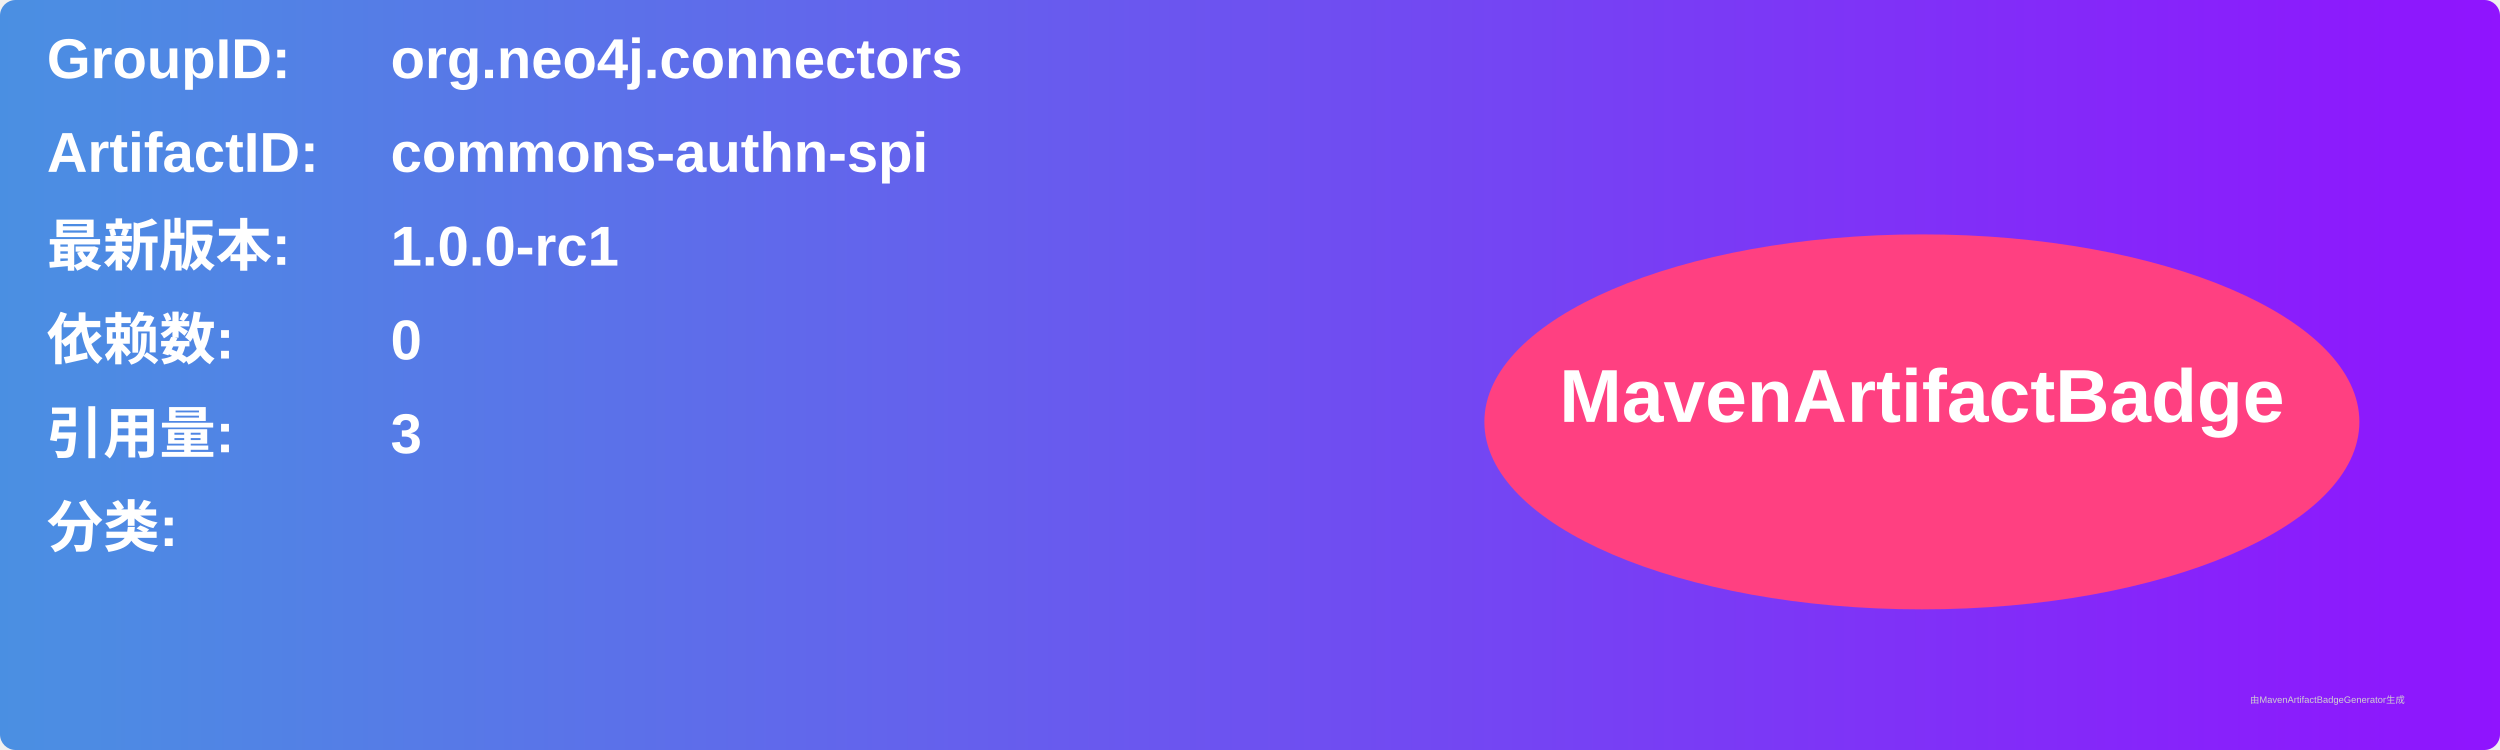
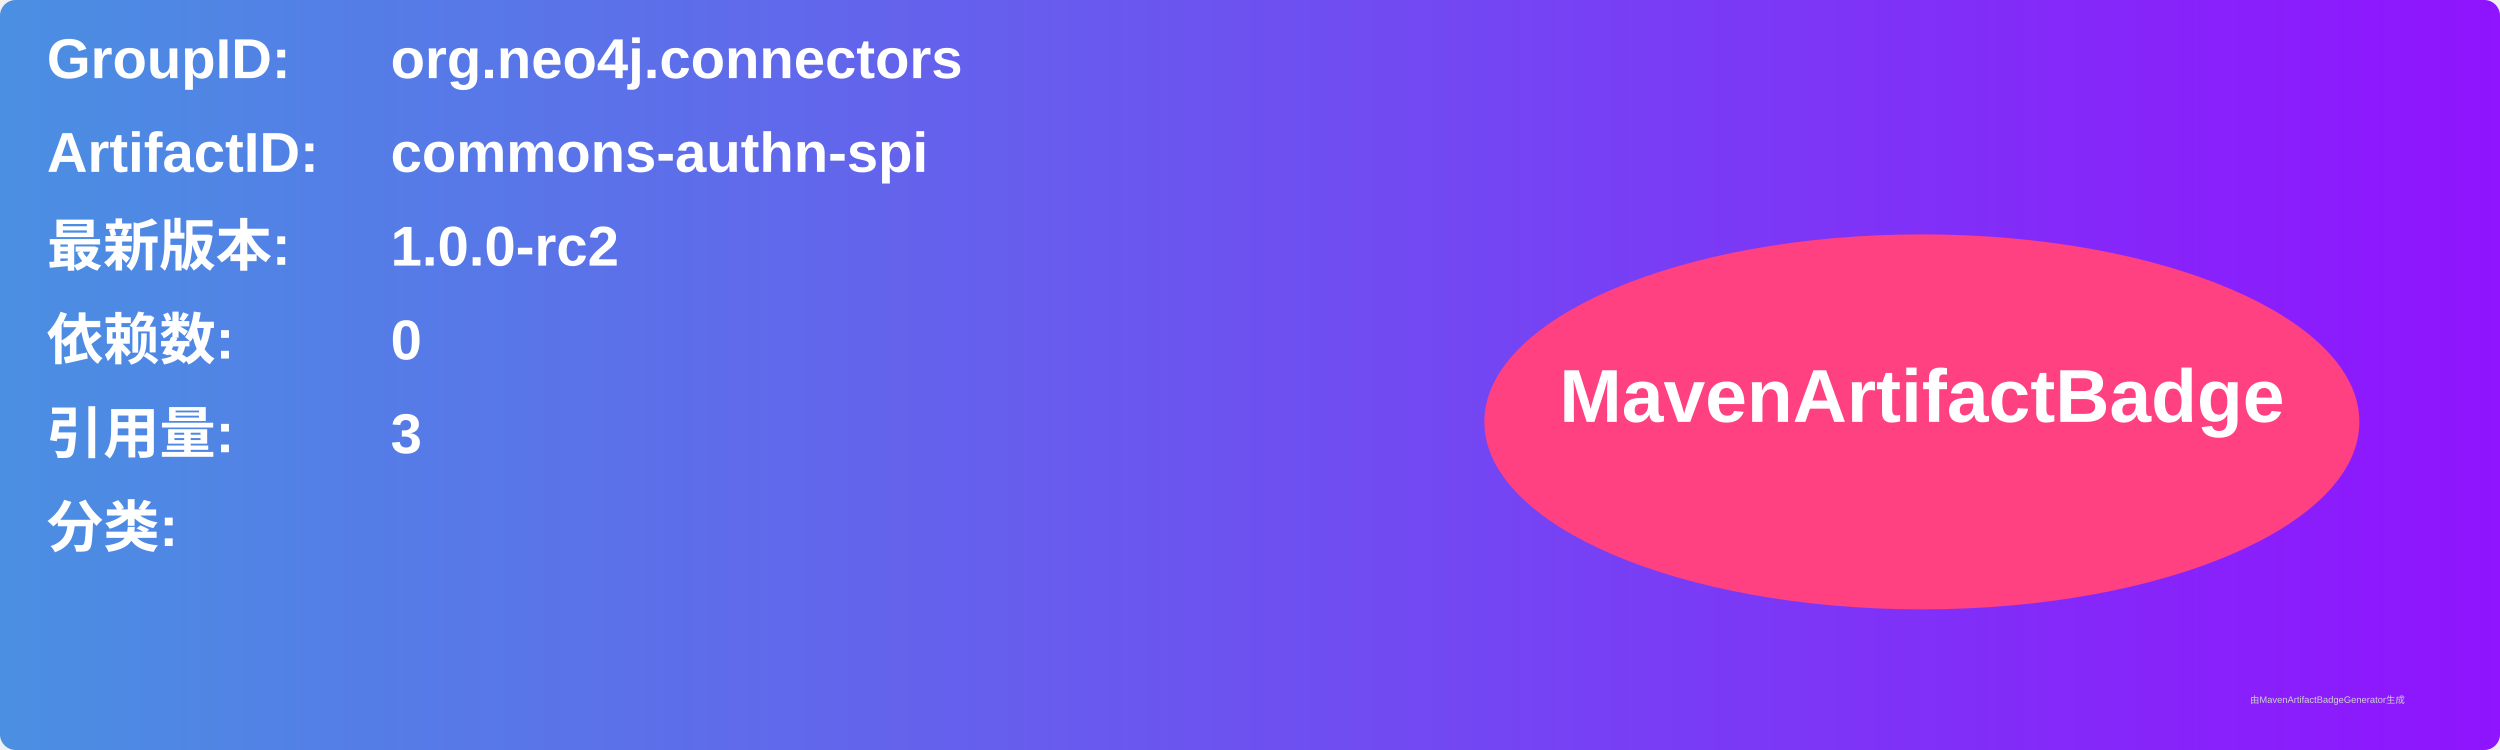
<svg xmlns="http://www.w3.org/2000/svg" width="800" height="240" viewBox="0 0 800 240">
  <linearGradient id="grad" x1="0%" y1="0%" x2="100%" y2="0%">
    <stop offset="0%" stop-color="#4a90e2" />
    <stop offset="100%" stop-color="#9013fe" />
  </linearGradient>
  <rect width="100%" height="100%" rx="5" ry="5" fill="url(#grad)" />
  <g transform="translate(15, 15)">
    <text x="0" y="10" font-family="Arial" font-size="18" fill="white" font-weight="bold" width="260">GroupID:</text>
    <text x="110" y="10" font-family="Arial" font-size="18" fill="white" font-weight="bold" width="460">org.neo4j.connectors</text>
    <text x="0" y="40" font-family="Arial" font-size="18" fill="white" font-weight="bold" width="260">ArtifactID:</text>
    <text x="110" y="40" font-family="Arial" font-size="18" fill="white" font-weight="bold" width="460">commons-authn-spi</text>
    <text x="0" y="70" font-family="Arial" font-size="18" fill="white" font-weight="bold">最新版本:</text>
    <text x="110" y="70" font-family="Arial" font-size="18" fill="white" font-weight="bold">
-       <tspan font-weight="bold">1.0.0-rc1</tspan>
+       <tspan font-weight="bold">1.0.0-rc2</tspan>
    </text>
    <text x="0" y="100" font-family="Arial" font-size="18" fill="white" font-weight="bold">依赖数: </text>
    <text x="110" y="100" font-family="Arial" font-size="18" fill="white">
      <tspan font-weight="bold">0</tspan>
    </text>
    <text x="0" y="130" font-family="Arial" font-size="18" fill="white" font-weight="bold">引用量: </text>
    <text x="110" y="130" font-family="Arial" font-size="18" fill="white">
      <tspan font-weight="bold">3</tspan>
    </text>
    <text x="0" y="160" font-family="Arial" font-size="18" fill="white" font-weight="bold">分类:</text>
    <text x="10" y="190" font-family="Arial" font-size="10" fill="white">
      <tspan font-weight="bold" />
    </text>
    <ellipse cx="600" cy="120" rx="140" ry="60" fill="#ff4081" />
    <text x="600" y="120" text-anchor="middle" font-family="Arial" font-size="24" fill="white" font-weight="bold">MavenArtifactBadge</text>
  </g>
  <text x="720" y="225" font-family="Arial" font-size="3" fill="#d0d0d0">由MavenArtifactBadgeGenerator生成</text>
</svg>
